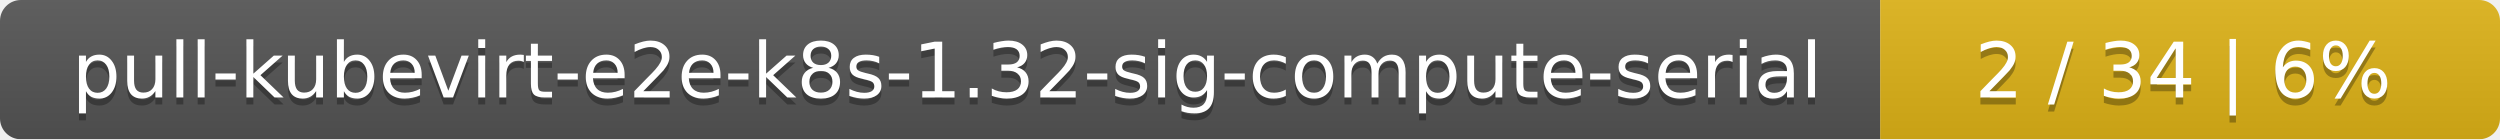
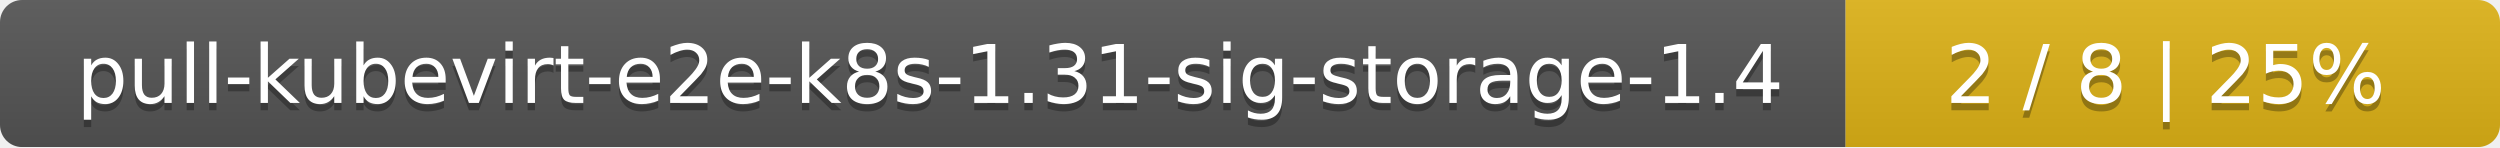
- <svg xmlns="http://www.w3.org/2000/svg" width="359" height="20">
+ <svg xmlns="http://www.w3.org/2000/svg" width="340" height="20">
  <linearGradient id="smooth" x2="0" y2="100%">
    <stop offset="0" stop-color="#bbb" stop-opacity=".1" />
    <stop offset="1" stop-opacity=".1" />
  </linearGradient>
  <mask id="round">
-     <rect width="359" height="20" rx="3" fill="#fff" />
+     <rect width="340" height="20" rx="3" fill="#fff" />
  </mask>
  <g mask="url(#round)">
-     <rect width="270" height="20" fill="#555" />
-     <rect x="270" width="89" height="20" fill="#dfb317" />
-     <rect width="359" height="20" fill="url(#smooth)" />
+     <rect width="251" height="20" fill="#555" />
+     <rect x="251" width="89" height="20" fill="#dfb317" />
+     <rect width="340" height="20" fill="url(#smooth)" />
  </g>
  <g fill="#fff" text-anchor="middle" font-family="DejaVu Sans,Verdana,Geneva,sans-serif" font-size="11">
-     <text x="136" y="15" fill="#010101" fill-opacity=".3">pull-kubevirt-e2e-k8s-1.32-sig-compute-serial</text>
-     <text x="136" y="14">pull-kubevirt-e2e-k8s-1.32-sig-compute-serial</text>
-     <text x="313.5" y="15" fill="#010101" fill-opacity=".3">2 / 34    |    6%</text>
-     <text x="313.5" y="14">2 / 34    |    6%</text>
+     <text x="126.5" y="15" fill="#010101" fill-opacity=".3">pull-kubevirt-e2e-k8s-1.31-sig-storage-1.4</text>
+     <text x="126.5" y="14">pull-kubevirt-e2e-k8s-1.31-sig-storage-1.4</text>
+     <text x="294.5" y="15" fill="#010101" fill-opacity=".3">2 / 8    |    25%</text>
+     <text x="294.5" y="14">2 / 8    |    25%</text>
  </g>
</svg>
